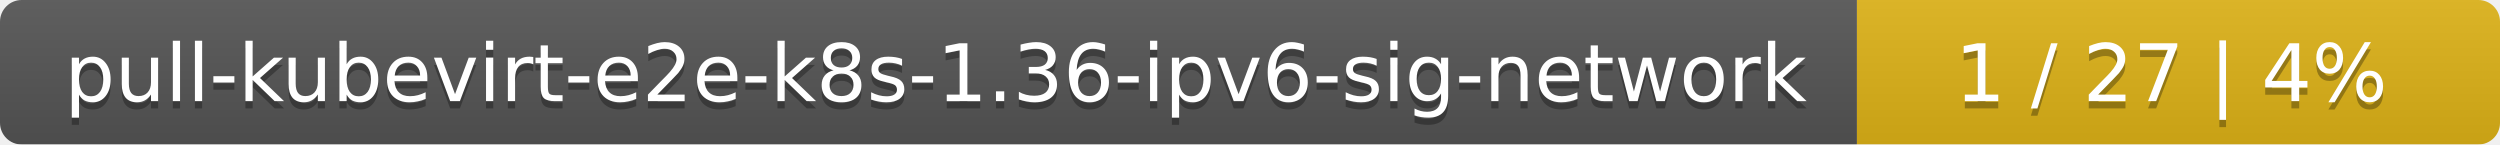
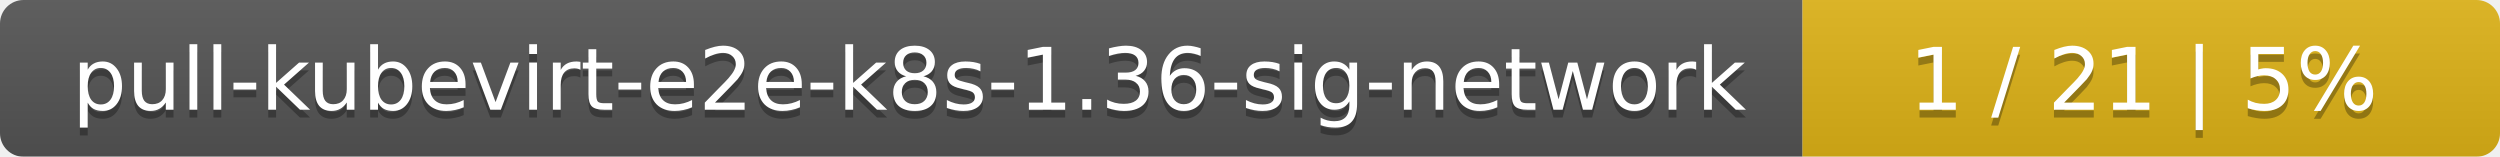
- <svg xmlns="http://www.w3.org/2000/svg" width="346" height="20">
+ <svg xmlns="http://www.w3.org/2000/svg" width="319" height="20">
  <linearGradient id="smooth" x2="0" y2="100%">
    <stop offset="0" stop-color="#bbb" stop-opacity=".1" />
    <stop offset="1" stop-opacity=".1" />
  </linearGradient>
  <mask id="round">
-     <rect width="346" height="20" rx="3" fill="#fff" />
+     <rect width="319" height="20" rx="3" fill="#fff" />
  </mask>
  <g mask="url(#round)">
-     <rect width="257" height="20" fill="#555" />
-     <rect x="257" width="89" height="20" fill="#dfb317" />
-     <rect width="346" height="20" fill="url(#smooth)" />
+     <rect width="230" height="20" fill="#555" />
+     <rect x="230" width="89" height="20" fill="#dfb317" />
+     <rect width="319" height="20" fill="url(#smooth)" />
  </g>
  <g fill="#fff" text-anchor="middle" font-family="DejaVu Sans,Verdana,Geneva,sans-serif" font-size="11">
-     <text x="129.5" y="15" fill="#010101" fill-opacity=".3">pull-kubevirt-e2e-k8s-1.36-ipv6-sig-network</text>
-     <text x="129.5" y="14">pull-kubevirt-e2e-k8s-1.36-ipv6-sig-network</text>
-     <text x="300.5" y="15" fill="#010101" fill-opacity=".3">1 / 27    |    4%</text>
-     <text x="300.5" y="14">1 / 27    |    4%</text>
+     <text x="116" y="15" fill="#010101" fill-opacity=".3">pull-kubevirt-e2e-k8s-1.36-sig-network</text>
+     <text x="116" y="14">pull-kubevirt-e2e-k8s-1.36-sig-network</text>
+     <text x="273.5" y="15" fill="#010101" fill-opacity=".3">1 / 21    |    5%</text>
+     <text x="273.5" y="14">1 / 21    |    5%</text>
  </g>
</svg>
